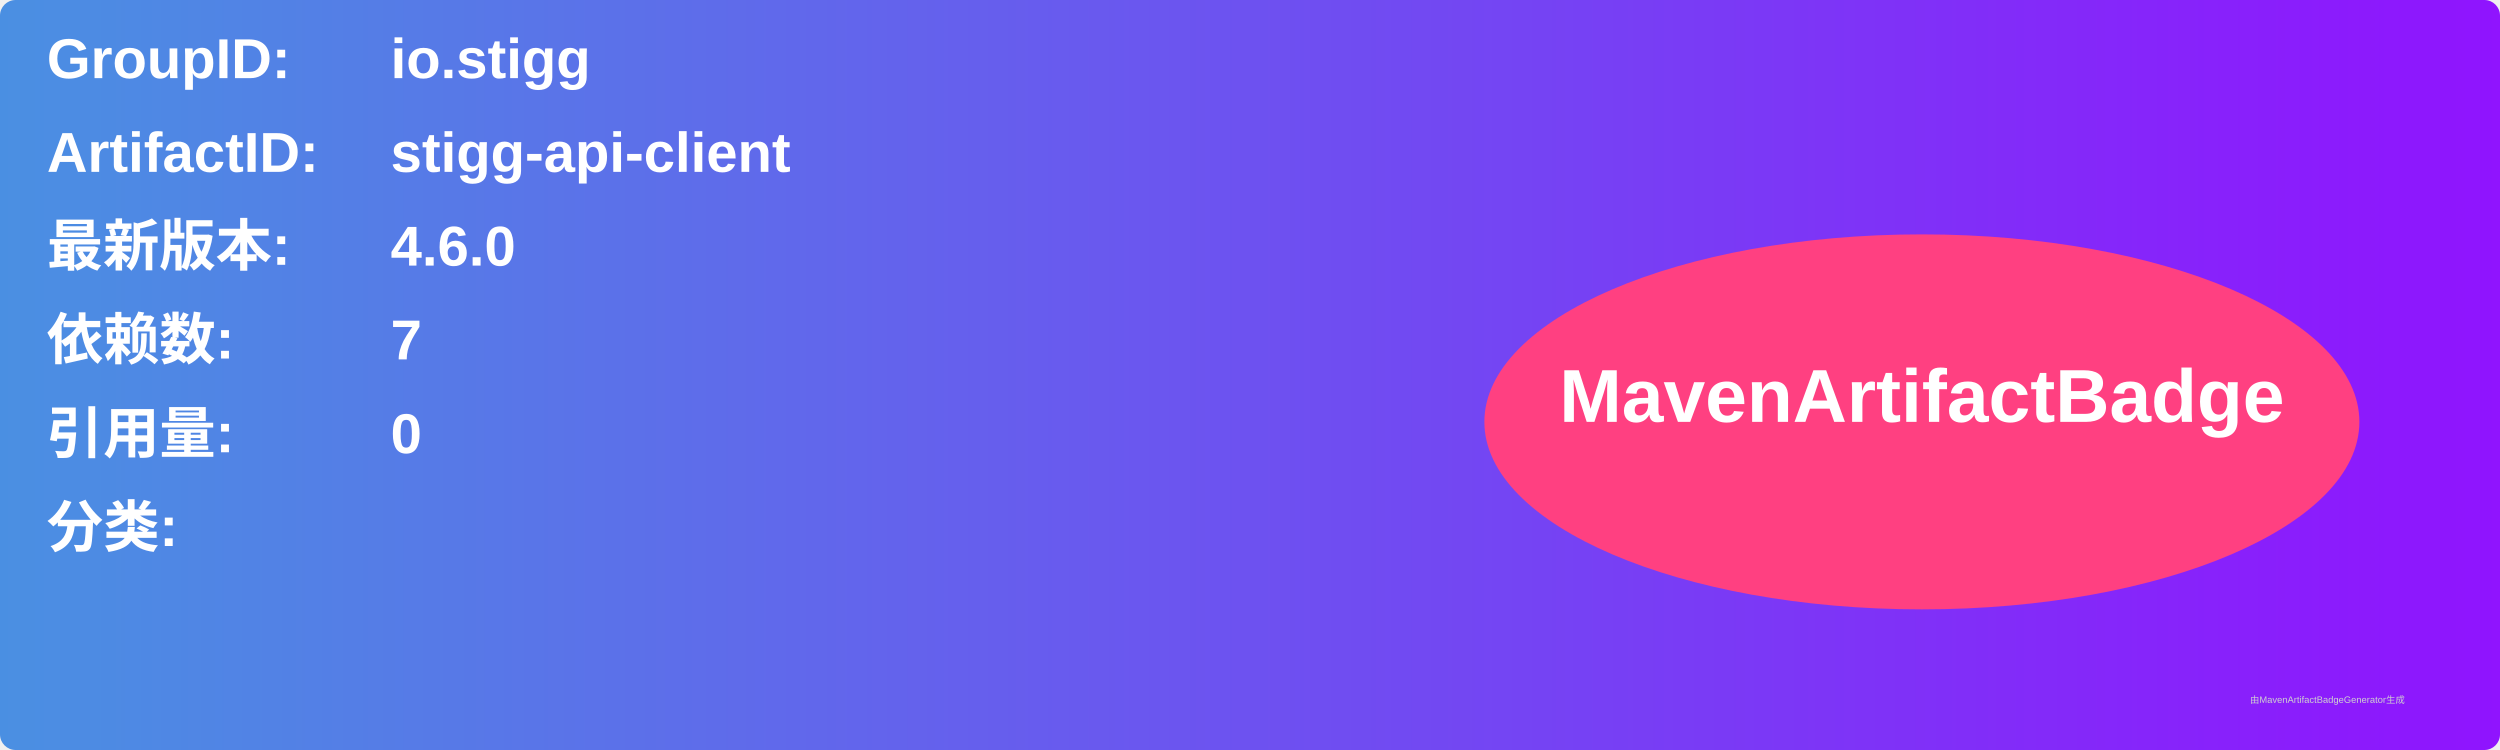
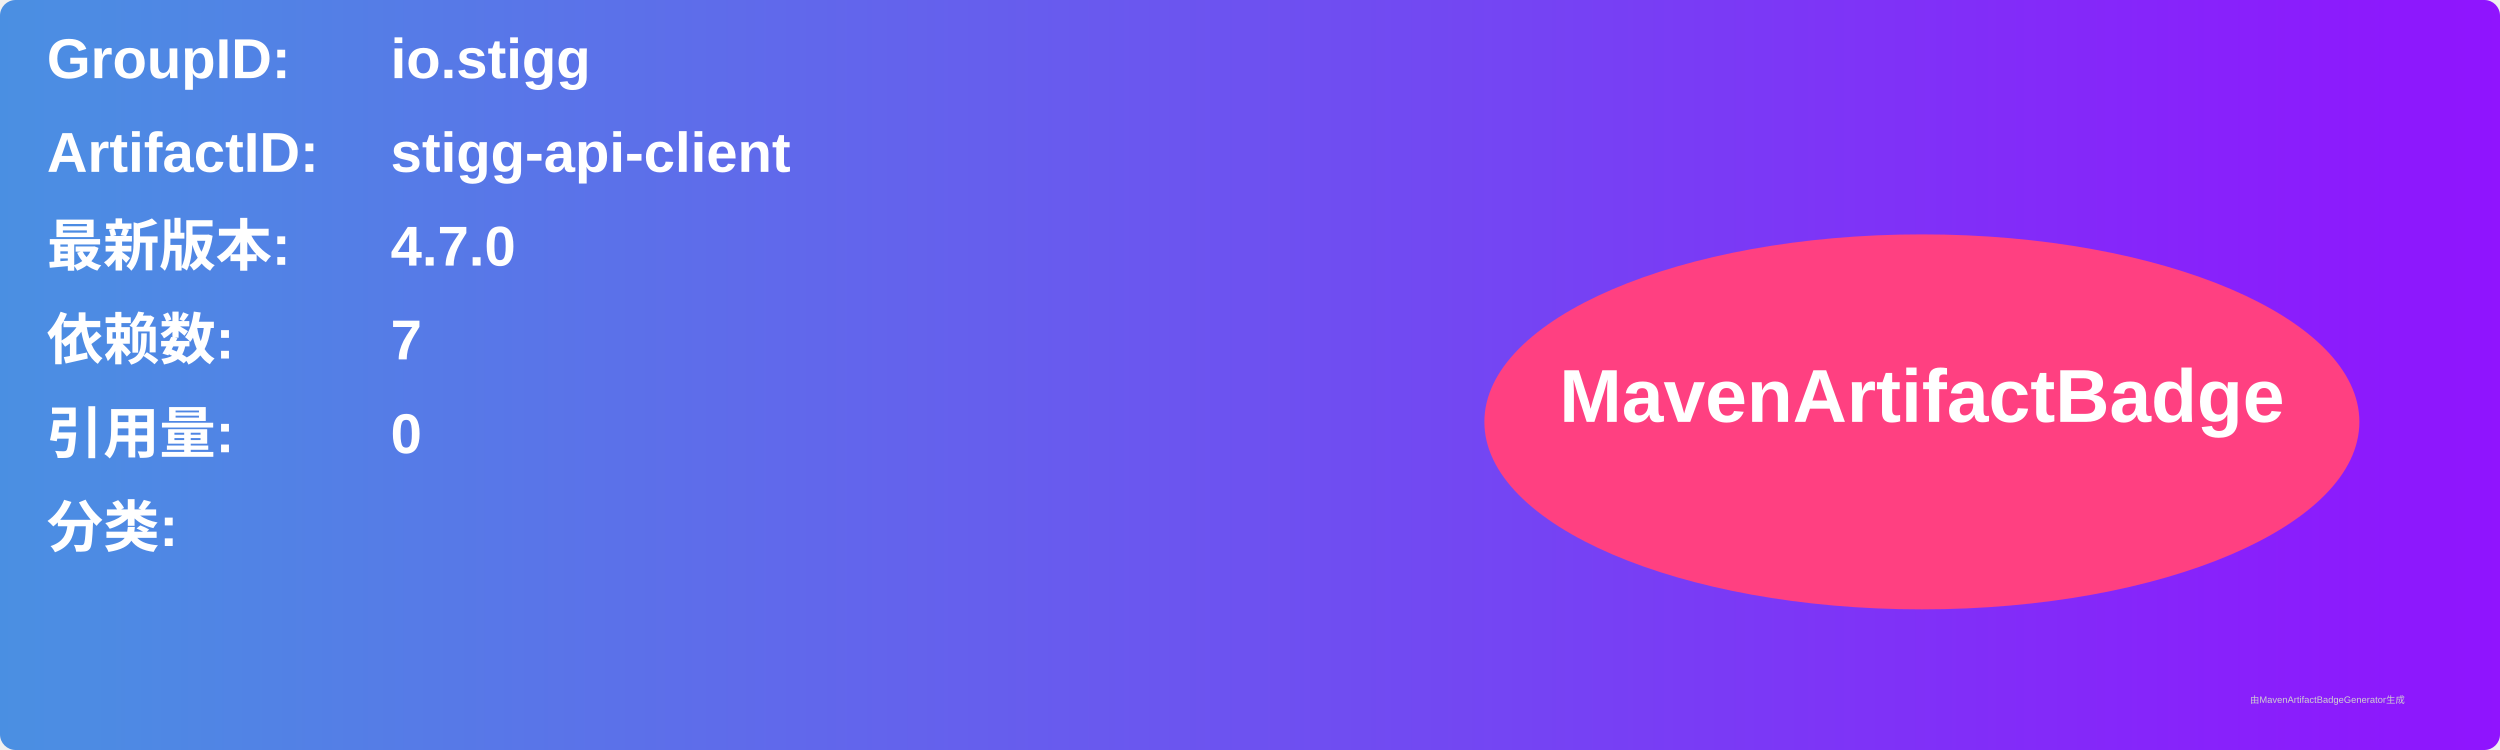
<svg xmlns="http://www.w3.org/2000/svg" width="800" height="240" viewBox="0 0 800 240">
  <linearGradient id="grad" x1="0%" y1="0%" x2="100%" y2="0%">
    <stop offset="0%" stop-color="#4a90e2" />
    <stop offset="100%" stop-color="#9013fe" />
  </linearGradient>
  <rect width="100%" height="100%" rx="5" ry="5" fill="url(#grad)" />
  <g transform="translate(15, 15)">
    <text x="0" y="10" font-family="Arial" font-size="18" fill="white" font-weight="bold" width="260">GroupID:</text>
    <text x="110" y="10" font-family="Arial" font-size="18" fill="white" font-weight="bold" width="460">io.stigg</text>
    <text x="0" y="40" font-family="Arial" font-size="18" fill="white" font-weight="bold" width="260">ArtifactID:</text>
    <text x="110" y="40" font-family="Arial" font-size="18" fill="white" font-weight="bold" width="460">stigg-api-client</text>
    <text x="0" y="70" font-family="Arial" font-size="18" fill="white" font-weight="bold">最新版本:</text>
    <text x="110" y="70" font-family="Arial" font-size="18" fill="white" font-weight="bold">
-       <tspan font-weight="bold">4.6.0</tspan>
+       <tspan font-weight="bold">4.7.0</tspan>
    </text>
    <text x="0" y="100" font-family="Arial" font-size="18" fill="white" font-weight="bold">依赖数: </text>
    <text x="110" y="100" font-family="Arial" font-size="18" fill="white">
      <tspan font-weight="bold">7</tspan>
    </text>
    <text x="0" y="130" font-family="Arial" font-size="18" fill="white" font-weight="bold">引用量: </text>
    <text x="110" y="130" font-family="Arial" font-size="18" fill="white">
      <tspan font-weight="bold">0</tspan>
    </text>
    <text x="0" y="160" font-family="Arial" font-size="18" fill="white" font-weight="bold">分类:</text>
    <text x="10" y="190" font-family="Arial" font-size="10" fill="white">
      <tspan font-weight="bold" />
    </text>
    <ellipse cx="600" cy="120" rx="140" ry="60" fill="#ff4081" />
    <text x="600" y="120" text-anchor="middle" font-family="Arial" font-size="24" fill="white" font-weight="bold">MavenArtifactBadge</text>
  </g>
  <text x="720" y="225" font-family="Arial" font-size="3" fill="#d0d0d0">由MavenArtifactBadgeGenerator生成</text>
</svg>
